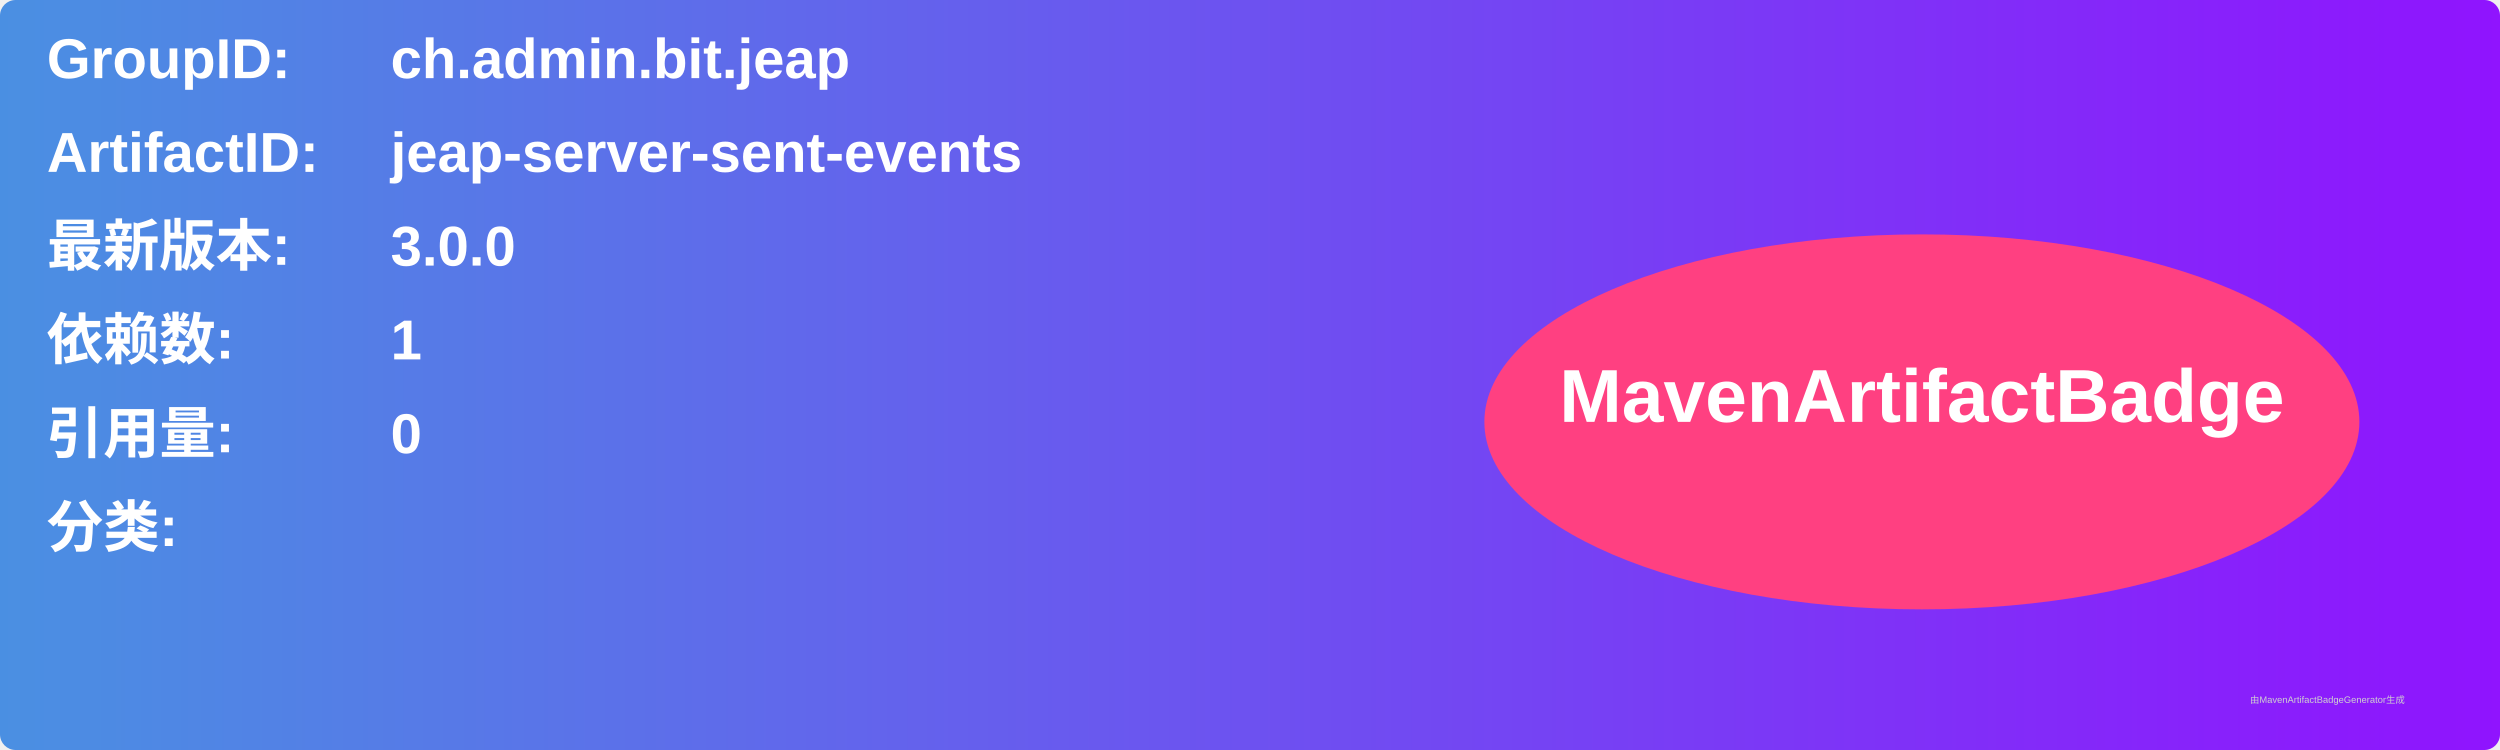
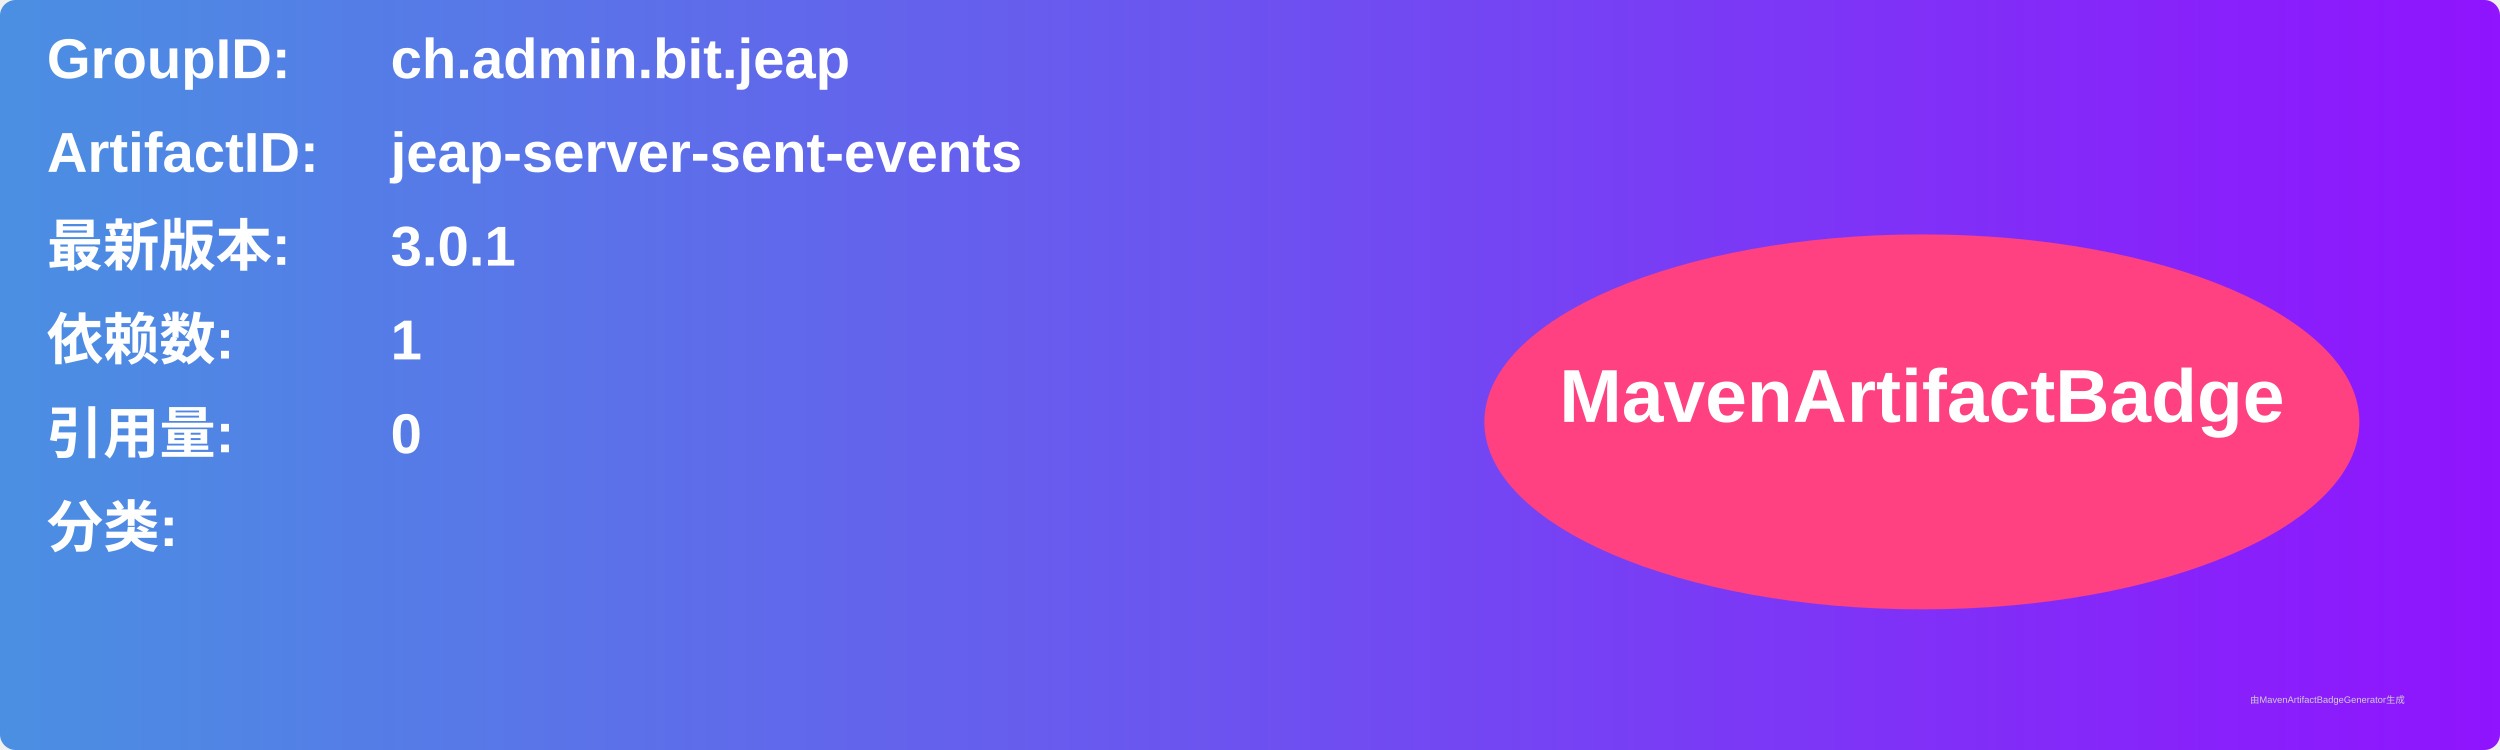
<svg xmlns="http://www.w3.org/2000/svg" width="800" height="240" viewBox="0 0 800 240">
  <linearGradient id="grad" x1="0%" y1="0%" x2="100%" y2="0%">
    <stop offset="0%" stop-color="#4a90e2" />
    <stop offset="100%" stop-color="#9013fe" />
  </linearGradient>
  <rect width="100%" height="100%" rx="5" ry="5" fill="url(#grad)" />
  <g transform="translate(15, 15)">
    <text x="0" y="10" font-family="Arial" font-size="18" fill="white" font-weight="bold" width="260">GroupID:</text>
    <text x="110" y="10" font-family="Arial" font-size="18" fill="white" font-weight="bold" width="460">ch.admin.bit.jeap</text>
    <text x="0" y="40" font-family="Arial" font-size="18" fill="white" font-weight="bold" width="260">ArtifactID:</text>
    <text x="110" y="40" font-family="Arial" font-size="18" fill="white" font-weight="bold" width="460">jeap-server-sent-events</text>
    <text x="0" y="70" font-family="Arial" font-size="18" fill="white" font-weight="bold">最新版本:</text>
    <text x="110" y="70" font-family="Arial" font-size="18" fill="white" font-weight="bold">
-       <tspan font-weight="bold">3.0.0</tspan>
+       <tspan font-weight="bold">3.0.1</tspan>
    </text>
    <text x="0" y="100" font-family="Arial" font-size="18" fill="white" font-weight="bold">依赖数: </text>
    <text x="110" y="100" font-family="Arial" font-size="18" fill="white">
      <tspan font-weight="bold">1</tspan>
    </text>
    <text x="0" y="130" font-family="Arial" font-size="18" fill="white" font-weight="bold">引用量: </text>
    <text x="110" y="130" font-family="Arial" font-size="18" fill="white">
      <tspan font-weight="bold">0</tspan>
    </text>
    <text x="0" y="160" font-family="Arial" font-size="18" fill="white" font-weight="bold">分类:</text>
    <text x="10" y="190" font-family="Arial" font-size="10" fill="white">
      <tspan font-weight="bold" />
    </text>
    <ellipse cx="600" cy="120" rx="140" ry="60" fill="#ff4081" />
    <text x="600" y="120" text-anchor="middle" font-family="Arial" font-size="24" fill="white" font-weight="bold">MavenArtifactBadge</text>
  </g>
  <text x="720" y="225" font-family="Arial" font-size="3" fill="#d0d0d0">由MavenArtifactBadgeGenerator生成</text>
</svg>
